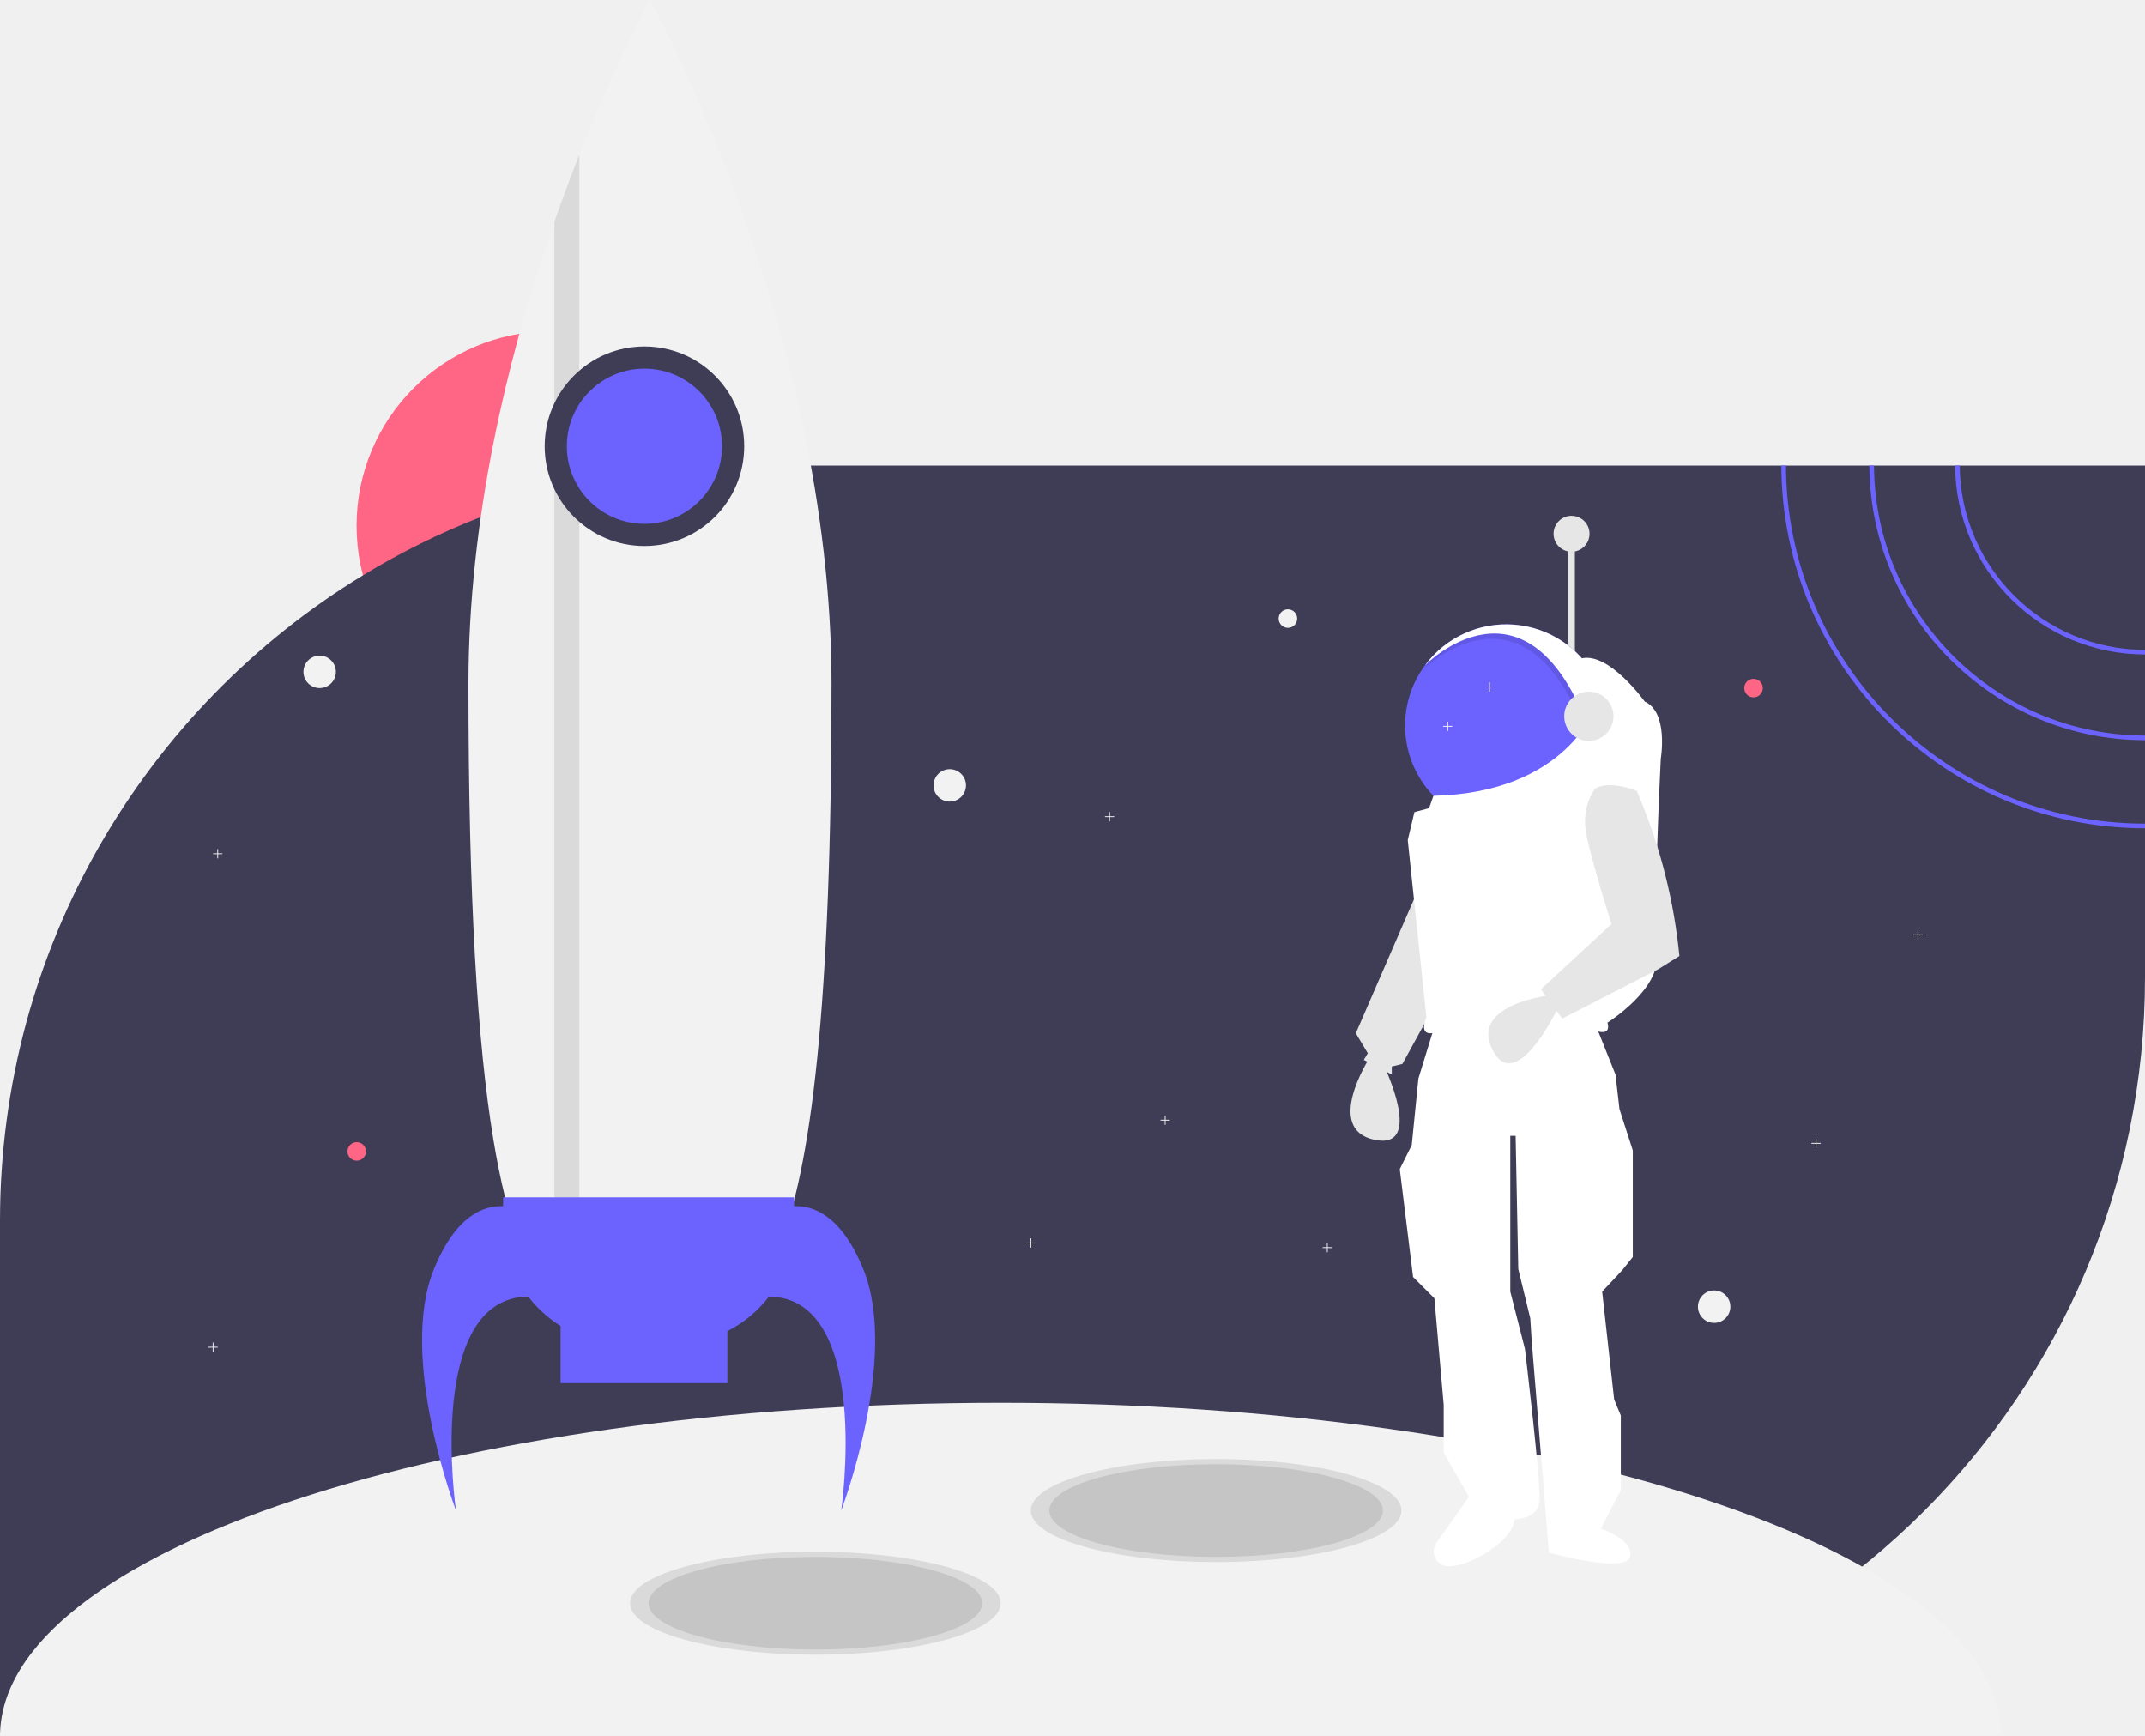
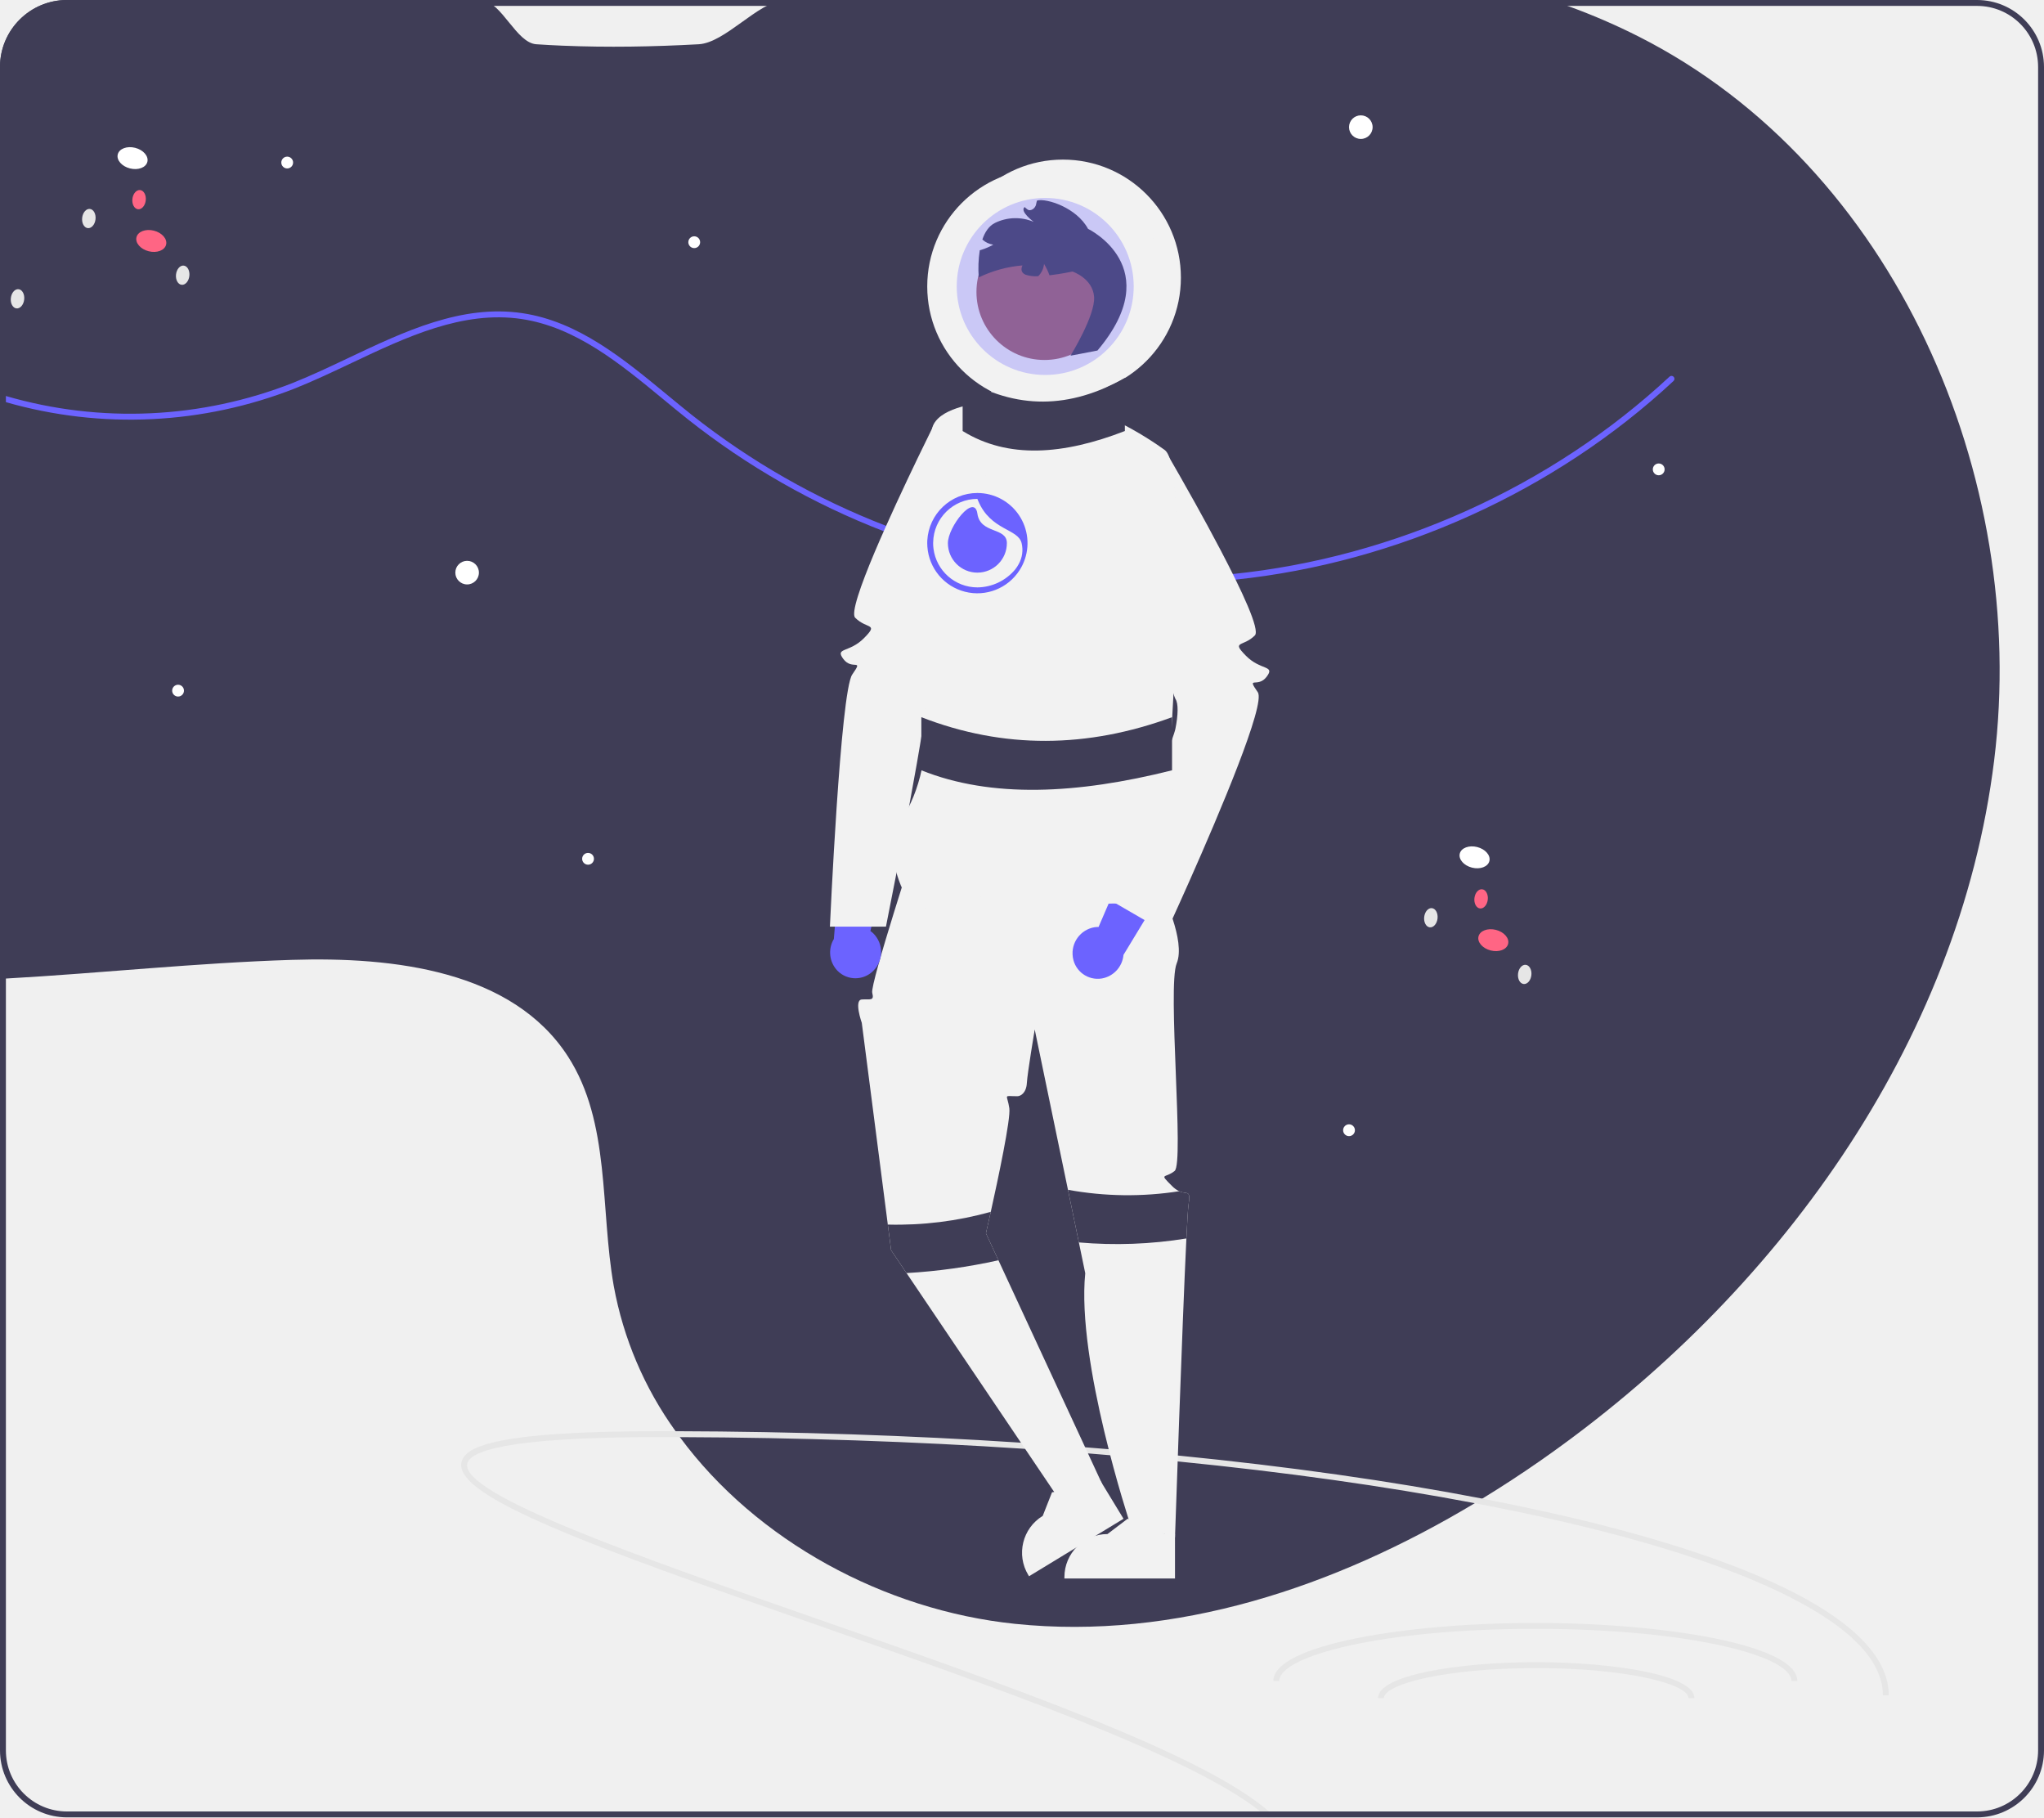
- <svg xmlns="http://www.w3.org/2000/svg" id="e4da07c6-3f45-486e-a553-879e7f222c67" data-name="Layer 1" width="926" height="749" viewBox="0 0 926 749">
-   <circle cx="237.905" cy="226.935" r="83.979" fill="#ff6584" />
-   <path d="M1063,276.46V497.34a325.991,325.991,0,0,1-326,326H137V602.46c0-118.03,62.73-221.42,156.68-278.63a323.577,323.577,0,0,1,50.88-25.18,320.09,320.09,0,0,1,31.76-10.53c.21-.07.43-.13.64-.18q4.77-1.305,9.6-2.46c.18-.05.35-.09.53-.13a326.116,326.116,0,0,1,60.47-8.53c2.41-.11,4.82-.2,7.25-.25.87-.03,1.75-.05,2.64-.05q2.76-.06,5.55-.06Z" transform="translate(-137 -75.5)" fill="#3f3d56" />
-   <path d="M569,681c-238.086,0-431.181,64.201-431.99,143.5h863.981C1000.181,745.201,807.086,681,569,681Z" transform="translate(-137 -75.5)" fill="#f2f2f2" />
-   <g opacity="0.1">
-     <ellipse cx="352" cy="692" rx="80" ry="22.222" />
-   </g>
-   <g opacity="0.1">
-     <ellipse cx="525" cy="652" rx="80" ry="22.222" />
-   </g>
-   <g opacity="0.1">
-     <ellipse cx="352" cy="692" rx="72" ry="20" />
-   </g>
-   <g opacity="0.1">
-     <ellipse cx="525" cy="652" rx="72" ry="20" />
-   </g>
-   <circle cx="138" cy="290" r="7" fill="#f2f2f2" />
-   <circle cx="740" cy="564" r="7" fill="#f2f2f2" />
-   <circle cx="410" cy="339" r="7" fill="#f2f2f2" />
-   <circle cx="757" cy="297" r="4" fill="#ff6584" />
-   <circle cx="154" cy="497" r="4" fill="#ff6584" />
-   <polygon points="94 581.322 92.178 581.322 92.178 579.5 91.822 579.5 91.822 581.322 90 581.322 90 581.678 91.822 581.678 91.822 583.5 92.178 583.5 92.178 581.678 94 581.678 94 581.322" fill="#f2f2f2" />
-   <polygon points="679 433.322 677.178 433.322 677.178 431.5 676.822 431.5 676.822 433.322 675 433.322 675 433.678 676.822 433.678 676.822 435.5 677.178 435.5 677.178 433.678 679 433.678 679 433.322" fill="#f2f2f2" />
-   <polygon points="830 403.322 828.178 403.322 828.178 401.5 827.822 401.5 827.822 403.322 826 403.322 826 403.678 827.822 403.678 827.822 405.5 828.178 405.5 828.178 403.678 830 403.678 830 403.322" fill="#f2f2f2" />
-   <polygon points="505 483.322 503.178 483.322 503.178 481.5 502.822 481.5 502.822 483.322 501 483.322 501 483.678 502.822 483.678 502.822 485.5 503.178 485.5 503.178 483.678 505 483.678 505 483.322" fill="#f2f2f2" />
-   <polygon points="786 493.322 784.178 493.322 784.178 491.5 783.822 491.5 783.822 493.322 782 493.322 782 493.678 783.822 493.678 783.822 495.5 784.178 495.5 784.178 493.678 786 493.678 786 493.322" fill="#f2f2f2" />
-   <polygon points="447 536.322 445.178 536.322 445.178 534.5 444.822 534.5 444.822 536.322 443 536.322 443 536.678 444.822 536.678 444.822 538.5 445.178 538.5 445.178 536.678 447 536.678 447 536.322" fill="#f2f2f2" />
-   <polygon points="575 538.322 573.178 538.322 573.178 536.5 572.822 536.5 572.822 538.322 571 538.322 571 538.678 572.822 538.678 572.822 540.5 573.178 540.5 573.178 538.678 575 538.678 575 538.322" fill="#f2f2f2" />
-   <polygon points="96 368.322 94.178 368.322 94.178 366.5 93.822 366.5 93.822 368.322 92 368.322 92 368.678 93.822 368.678 93.822 370.5 94.178 370.5 94.178 368.678 96 368.678 96 368.322" fill="#f2f2f2" />
-   <rect x="676.997" y="230.689" width="2.874" height="58.063" fill="#e6e6e6" />
-   <polygon points="611.748 385.046 585.303 445.984 590.477 454.607 588.752 457.481 600.825 463.805 600.825 460.356 605.424 459.206 624.97 423.563 611.748 385.046" fill="#e6e6e6" />
-   <path d="M728.052,532.407s-19.546,30.469,2.3,35.068,4.024-32.194,4.024-32.194Z" transform="translate(-137 -75.5)" fill="#e6e6e6" />
-   <path d="M756.221,518.609l-6.899,22.421-2.874,28.744-5.174,10.348,5.749,46.566,9.198,9.198,4.024,45.991v20.696l10.923,18.971-14.066,19.964a6.361,6.361,0,0,0,4.99,10.031c3.105.082,7.199-.796,12.525-3.55,16.672-8.623,16.097-16.672,16.097-16.672s10.348,0,10.923-8.048-6.324-65.537-6.324-65.537l-6.324-24.72V565.75h2.3l1.15,57.489,5.174,21.271.575,9.198,7.474,91.982s33.343,9.198,35.068,1.725-12.647-12.073-12.647-12.073l8.623-16.672V686.476l-2.874-6.899-5.174-46.566,8.623-9.198,4.599-5.749V572.074l-5.749-17.821-1.725-14.947-9.198-22.995S783.241,502.512,756.221,518.609Z" transform="translate(-137 -75.5)" fill="#fff" />
-   <path d="M830.956,388.685a43.691,43.691,0,1,1-78.759-26.06l.012-.012a43.687,43.687,0,0,1,78.748,26.071Z" transform="translate(-137 -75.5)" fill="#6c63ff" />
-   <g opacity="0.1">
-     <path d="M824.747,370.571l-3.564,20.414c-26.784-69.527-69.389-26.818-70.124-26.071a43.691,43.691,0,0,1,73.689,5.657Z" transform="translate(-137 -75.5)" />
-   </g>
-   <path d="M825.897,368.271l-3.564,20.414c-26.784-69.527-69.389-26.818-70.124-26.071a43.691,43.691,0,0,1,73.689,5.657Z" transform="translate(-137 -75.5)" fill="#fff" />
-   <path d="M819.908,359.653l5.989,20.79s-12.433,37.263-70.086,38.562l-1.89,5.323-6.324,1.725-2.874,12.073,8.048,76.46s-3.449,7.474,2.3,6.899c0,0,37.942-12.647,70.711-1.15,0,0,6.899,2.874,5.174-3.449,0,0,22.995-14.372,21.271-29.319s1.725-84.508,1.725-84.508,3.449-20.121-6.899-24.72C847.053,378.337,831.855,357.065,819.908,359.653Z" transform="translate(-137 -75.5)" fill="#fff" />
-   <path d="M807.304,504.918s-36.018,3.617-26.048,23.591,27.725-16.851,27.725-16.851Z" transform="translate(-137 -75.5)" fill="#e6e6e6" />
-   <path d="M825.782,415.705s-6.324,7.474-4.024,19.546,10.923,39.092,10.923,39.092L802.212,502.512,811.41,515.16l41.392-21.271L862,488.14v0A238.507,238.507,0,0,0,845.108,420.5l-1.504-3.645S832.681,412.256,825.782,415.705Z" transform="translate(-137 -75.5)" fill="#e6e6e6" />
-   <circle cx="685.908" cy="309.161" r="10.635" fill="#e6e6e6" />
-   <circle cx="678.434" cy="230.402" r="7.761" fill="#e6e6e6" />
-   <polygon points="481 352.322 479.178 352.322 479.178 350.5 478.822 350.5 478.822 352.322 477 352.322 477 352.678 478.822 352.678 478.822 354.5 479.178 354.5 479.178 352.678 481 352.678 481 352.322" fill="#f2f2f2" />
-   <polygon points="645 296.322 643.178 296.322 643.178 294.5 642.822 294.5 642.822 296.322 641 296.322 641 296.678 642.822 296.678 642.822 298.5 643.178 298.5 643.178 296.678 645 296.678 645 296.322" fill="#f2f2f2" />
-   <polygon points="627 313.322 625.178 313.322 625.178 311.5 624.822 311.5 624.822 313.322 623 313.322 623 313.678 624.822 313.678 624.822 315.5 625.178 315.5 625.178 313.678 627 313.678 627 313.322" fill="#f2f2f2" />
-   <circle cx="556" cy="267" r="4" fill="#f2f2f2" />
-   <path d="M495.958,370.695c0,279.044-35.088,279.044-78.36,279.044-22.371,0-42.554,0-56.826-38.546-4.103-11.078-7.728-25.362-10.767-43.75-6.843-41.333-10.767-103.447-10.767-196.748,0-35.878,4.247-71.05,10.767-103.901,3.134-15.815,6.795-31.081,10.767-45.64,4.857-17.825,10.181-34.586,15.552-49.923,3.601-10.312,7.238-19.991,10.767-28.927,16.306-41.249,30.506-66.803,30.506-66.803S495.958,216.583,495.958,370.695Z" transform="translate(-137 -75.5)" fill="#f2f2f2" />
-   <g opacity="0.1">
-     <path d="M387.092,142.303V628.803h-10.767V171.23C379.926,160.918,383.563,151.24,387.092,142.303Z" transform="translate(-137 -75.5)" />
-   </g>
-   <circle cx="278.205" cy="192.609" r="43.068" fill="#3f3d56" />
-   <path d="M509.716,623.419c-9.576-23.572-21.871-27.638-29.908-27.285v-3.82H354.193v3.82c-8.037-.354-20.332,3.713-29.908,27.285C308.732,661.702,333.855,727.5,333.855,727.5s-13.426-91.767,31.158-92.371A52.762,52.762,0,0,0,379,647.819V672.5h72V650.066a52.707,52.707,0,0,0,17.987-14.937C513.571,635.733,500.145,727.5,500.145,727.5S525.268,661.702,509.716,623.419Z" transform="translate(-137 -75.5)" fill="#6c63ff" />
-   <circle cx="278.205" cy="192.609" r="33.497" fill="#6c63ff" />
-   <path d="M983.01,276.46h-2A82.085,82.085,0,0,0,1063,358v-2A80.079,80.079,0,0,1,983.01,276.46Z" transform="translate(-137 -75.5)" fill="#6c63ff" />
-   <path d="M946.01,276.46h-2A119.115,119.115,0,0,0,1063,395v-2A117.122,117.122,0,0,1,946.01,276.46Z" transform="translate(-137 -75.5)" fill="#6c63ff" />
-   <path d="M908,276.46h-2C906.25,362.82,976.58,433,1063,433v-2C977.68,431,908.25,361.72,908,276.46Z" transform="translate(-137 -75.5)" fill="#6c63ff" />
+ <svg xmlns="http://www.w3.org/2000/svg" id="b5f1e128-be38-43c5-9b7b-aa55af143847" data-name="Layer 1" width="693" height="616" viewBox="0 0 693 616">
+   <path d="M929.6,399.75c-11.9,96.32-74.08,181.71-153.68,237.23q-9.69,6.765-19.86,12.98c-.85.52-1.7,1.04-2.55,1.55-47.3,28.38-101.49,46.56-155.93,40.89-44.23-4.6-87.66-28.13-113.58-63.28-.49-.66-.98-1.34-1.45-2.01a121.428,121.428,0,0,1-20.96-49.22c-4.66-26.29-1.04-55.36-15.52-77.79-18.78-29.1-59-33.84-93.61-32.75-32.35,1.01-64.65,4.51-96.96,6.33-.66.04-1.33.07-2,.11V164.69A22.717,22.717,0,0,1,276.19,142H416.92c6.81.89,11.63,14.55,18.42,15q4.41.3,8.81.48c15.43.64,30.84.37,46.23-.48,8.99-.49,19.98-14.18,28.96-15H779.2c1.94.64,3.86,1.31,5.78,2a214.757,214.757,0,0,1,24.2,10.44C895.74,198.33,941.5,303.43,929.6,399.75Z" transform="translate(-253.5 -142)" fill="#3f3d56" />
+   <path d="M820.89,271.14c-40.29,37.5-93.66,61.56-148.48,67.33q-8.07.855-16.18,1.17c-1.2.05-2.4.08-3.61.11-1.96.05-3.93.07-5.89.07q-3.525,0-7.05-.1a255.884,255.884,0,0,1-40.52-4.43c-.49-.1-.97-.19-1.46-.29q-3.165-.615-6.31-1.32-6.03-1.335-12-2.96c-1.29-.35-2.58-.71-3.87-1.09-1.85-.53-3.69-1.09-5.53-1.66-.69-.22-1.38-.43-2.07-.66q-1.05-.33-2.1-.69-6.405-2.1-12.7-4.56a255.242,255.242,0,0,1-66.37-37.91c-2.78-2.21-5.6-4.53-8.32-6.78-14.62-12.06-29.74-24.53-48.17-27.25-19.9-2.93-39.02,6.13-57.5,14.89-6.27,2.97-12.75,6.04-19.16,8.61a152.671,152.671,0,0,1-98.1,4.69c-.67-.18-1.34-.38-2-.58v-2.09c.66.2,1.33.4,2,.59a150.753,150.753,0,0,0,97.36-4.47c6.35-2.54,12.81-5.6,19.05-8.56,18.75-8.89,38.14-18.08,58.64-15.06,18.98,2.8,34.32,15.45,49.15,27.69,2.72,2.24,5.53,4.56,8.29,6.76a253.092,253.092,0,0,0,65.94,37.65h.01c4.02,1.56,8.09,3.03,12.18,4.39.59.19,1.18.38,1.77.58.66.21,1.33.42,1.99.63q2.535.81,5.08,1.54,2.49.75,5.01,1.42h.01q6.45,1.755,12.98,3.17c1.97.44,3.94.84,5.93,1.22.43.09.87.17,1.31.25a252.999,252.999,0,0,0,38.86,4.26h.01q6.795.21,13.57.05c1.18-.03,2.35-.07,3.52-.11q7.665-.3,15.31-1.08h.01c54.65-5.59,107.89-29.51,148.05-66.89a1.001,1.001,0,0,1,1.36,1.47Z" transform="translate(-253.5 -142)" fill="#6c63ff" />
+   <path d="M253.81,232.94a2.31,2.31,0,0,1-.31.72v-2.79A2.819,2.819,0,0,1,253.81,232.94Z" transform="translate(-253.5 -142)" fill="#ff6584" />
+   <ellipse cx="259.439" cy="243.279" rx="3.272" ry="2.276" transform="translate(-264.6456 332.0982) rotate(-83.62433)" fill="#e6e6e6" />
+   <ellipse cx="262.222" cy="264.487" rx="3.272" ry="2.276" transform="translate(-283.2484 353.7167) rotate(-83.62433)" fill="#3f3d56" />
+   <ellipse cx="753.442" cy="432.594" rx="3.601" ry="5.177" transform="translate(-104.4842 914.6788) rotate(-75.77932)" fill="#fff" />
+   <ellipse cx="719.599" cy="432.376" rx="3.601" ry="5.177" transform="translate(-129.8024 881.7077) rotate(-75.77932)" fill="#3f3d56" />
+   <ellipse cx="759.793" cy="460.673" rx="3.601" ry="5.177" transform="translate(-126.9114 942.016) rotate(-75.77932)" fill="#ff6584" />
+   <ellipse cx="770.439" cy="472.279" rx="3.272" ry="2.276" transform="translate(-37.97424 1043.508) rotate(-83.62433)" fill="#e6e6e6" />
+   <ellipse cx="773.222" cy="493.487" rx="3.272" ry="2.276" transform="translate(-56.57703 1065.126) rotate(-83.62433)" fill="#3f3d56" />
+   <ellipse cx="738.622" cy="453.071" rx="3.272" ry="2.276" transform="translate(-47.16909 994.8123) rotate(-83.62433)" fill="#e6e6e6" />
+   <ellipse cx="755.653" cy="446.673" rx="3.272" ry="2.276" transform="translate(-25.66983 1006.051) rotate(-83.62433)" fill="#ff6584" />
+   <ellipse cx="734.671" cy="429.386" rx="3.272" ry="2.276" transform="translate(-27.14252 969.8313) rotate(-83.62433)" fill="#3f3d56" />
+   <ellipse cx="298.442" cy="195.594" rx="3.601" ry="5.177" transform="translate(-217.9726 294.8423) rotate(-75.77932)" fill="#fff" />
+   <ellipse cx="264.599" cy="195.376" rx="3.601" ry="5.177" transform="translate(-243.2908 261.8712) rotate(-75.77932)" fill="#3f3d56" />
+   <ellipse cx="304.793" cy="223.673" rx="3.601" ry="5.177" transform="translate(-240.3998 322.1794) rotate(-75.77932)" fill="#ff6584" />
+   <ellipse cx="315.439" cy="235.279" rx="3.272" ry="2.276" transform="translate(-206.9137 380.6402) rotate(-83.62433)" fill="#e6e6e6" />
+   <ellipse cx="318.222" cy="256.487" rx="3.272" ry="2.276" transform="translate(-225.5165 402.2587) rotate(-83.62433)" fill="#3f3d56" />
+   <ellipse cx="283.622" cy="216.071" rx="3.272" ry="2.276" transform="translate(-216.1085 331.9446) rotate(-83.62433)" fill="#e6e6e6" />
+   <ellipse cx="300.653" cy="209.673" rx="3.272" ry="2.276" transform="translate(-194.6093 343.183) rotate(-83.62433)" fill="#ff6584" />
+   <ellipse cx="279.671" cy="192.386" rx="3.272" ry="2.276" transform="translate(-196.082 306.9636) rotate(-83.62433)" fill="#3f3d56" />
+   <circle cx="158.373" cy="194.095" r="4" fill="#fff" />
+   <circle cx="60.373" cy="234.095" r="2" fill="#fff" />
+   <circle cx="457.373" cy="383.095" r="2" fill="#fff" />
+   <circle cx="199.373" cy="291.095" r="2" fill="#fff" />
+   <circle cx="235.373" cy="82.095" r="2" fill="#fff" />
+   <circle cx="562.373" cy="159.095" r="2" fill="#fff" />
+   <circle cx="97.373" cy="55.095" r="2" fill="#fff" />
+   <circle cx="461.373" cy="43.095" r="4" fill="#fff" />
+   <path d="M893.87,716.6h-2c0-11.54-10.81-22.83-32.14-33.56-20.87-10.5-50.79-19.94-88.91-28.05q-8.46-1.8-17.31-3.48c-30.52-5.8-64.43-10.55-100.75-14.16q-11.265-1.125-22.85-2.09c-2.5-.22-5.02-.42-7.55-.63q-10.545-.825-21.31-1.54c-37.46-2.48-76.79-3.83-117.05-3.97-2.37-.02-4.75-.02-7.13-.02-52.43,0-64.27,4.95-64.97,9.11-1.79,10.52,58.85,31.65,117.49,52.1C594.3,712.93,661.01,736.19,683.73,756c.77.67,1.49,1.34,2.16,2h-2.75c-.73-.66-1.52-1.33-2.36-2C656.79,736.84,589.5,713.38,528.73,692.19c-74.94-26.12-120.77-42.72-118.81-54.32.85-5.02,9.23-10.77,66.95-10.77,1.89,0,3.79,0,5.68.01,40.25.11,79.58,1.43,117.08,3.89q10.995.705,21.77,1.56c2.67.21,5.33.42,7.98.65q11.88.99,23.45,2.14c37.28,3.7,72.05,8.6,103.23,14.61q7.74,1.5,15.18,3.08C850.32,669.86,893.87,692.43,893.87,716.6Z" transform="translate(-253.5 -142)" fill="#e6e6e6" />
+   <path d="M862.873,711.779h-2c0-8.54-34.888-17.684-86.825-17.684-51.936,0-86.824,9.144-86.824,17.684h-2c0-12.321,45.162-19.684,88.824-19.684S862.873,699.458,862.873,711.779Z" transform="translate(-253.5 -142)" fill="#e6e6e6" />
+   <path d="M827.976,717.595h-2c0-4.823-21.207-10.198-51.637-10.198s-51.637,5.375-51.637,10.198h-2c0-7.923,27.635-12.198,53.637-12.198S827.976,709.672,827.976,717.595Z" transform="translate(-253.5 -142)" fill="#e6e6e6" />
+   <circle cx="360.373" cy="94.095" r="40" fill="#f2f2f2" />
+   <circle cx="354.373" cy="97.095" r="40" fill="#f2f2f2" />
+   <path d="M651.872,677.04,614.38,677.039V676.565a14.594,14.594,0,0,1,14.593-14.593h.001l6.848-5.196L648.6,661.973l3.273 0Z" transform="translate(-253.5 -142)" fill="#f2f2f2" />
+   <path d="M634.419,656.791l-32.033,19.483-.246-.405a14.594,14.594,0,0,1,4.884-20.051l.001-0,3.151-7.998,13.617-2.201,2.796-1.701Z" transform="translate(-253.5 -142)" fill="#f2f2f2" />
+   <path d="M656.443,550.565c-.17,1.2-.42,5.28-.71,11.22-1.41,28.8-3.86,101.31-3.86,101.31l-15.27-4.75s-18.16-54.78-15.16-84.78l-2.16-10.44-3.7-17.84v-.01l-11.27-54.33s-2.47,14.72-2.67,18.17-2.2,4.45-3.2,4.45c-5.01,0-3.47-.89-2.74,4.06.53,3.56-3.81,23.97-6.29,35.13-.96,4.34-1.64,7.28-1.64,7.28l4.24,9.14,35.15,75.8-13.29,7.12-53.02-78.58-5.23-7.75-1.12-8.69-8.82-68.37s-2.75-7.73,0-7.93c2.76-.21,4.32.66,3.54-2.27-.78-2.94,15.22-51.94,15.22-51.94l83,18s8.18,16.26,5,24c-3.19,7.74,2.61,67.68-.7,70.34-3.3,2.66-5.43.53-.87,5.1a8.386,8.386,0,0,0,2.43,1.76C656.123,547.045,657.243,544.965,656.443,550.565Z" transform="translate(-253.5 -142)" fill="#f2f2f2" />
+   <circle cx="354.113" cy="98.96" r="23.056" fill="#a0616a" />
+   <path d="M625.58,260.816l-9.14,1.75s8.5-13.72,8-20c-.5-6.28-7.34-8.53-7.34-8.53s-3.79.82-7.78,1.28a20.061,20.061,0,0,0-1.85-3.85,6.716,6.716,0,0,1-1.96,4.14,10.935,10.935,0,0,1-4.33-.5c-1.58-.72-1.55-1.97-1.03-3.14a41.624,41.624,0,0,0-14.82,4.07,40.899,40.899,0,0,1,.35-9.2c.22-.06.44-.13.66-.2a20.414,20.414,0,0,0,3.92-1.71,6.752,6.752,0,0,1-3.7-1.74c.84-2.46,2.18-4.59,4.29-5.63a15.815,15.815,0,0,1,13.13-.35s-4.89-3.57-3.09-5.03c.12.12.24.23.37.34.17.14.36.29.54.43,1.11.9,2.77-.37,2.99-1.73a4.586,4.586,0,0,1,.1-.51c.03-.14.07-.28.11-.41a3.394,3.394,0,0,1,.12-.34c3.33-.8,13.4,2.45,17.27,9.61C622.39,219.566,649.44,232.566,625.58,260.816Z" transform="translate(-253.5 -142)" fill="#3f3d56" />
+   <path d="M617.228,466.376a8.934,8.934,0,0,1,7.321-10.083,8.571,8.571,0,0,1,1.413-.103l24.107-55.982L666.606,412.624l-32.198,53.034a8.909,8.909,0,0,1-7.366,8.003,8.526,8.526,0,0,1-9.78-7.053Q617.243,466.492,617.228,466.376Z" transform="translate(-253.5 -142)" fill="#6c63ff" />
+   <path d="M549.697,470.94a8.934,8.934,0,0,0-.006-12.461,8.571,8.571,0,0,0-1.084-.913l13.355-59.471-20.677.341-5.074,61.835a8.909,8.909,0,0,0,1.264,10.803,8.526,8.526,0,0,0,12.057.033Q549.616,471.024,549.697,470.94Z" transform="translate(-253.5 -142)" fill="#6c63ff" />
+   <path d="M682.943,371.385c-3,4-7-.51-3,5.25,2.75,3.96-13.01,41.08-23.1,63.82-4.56,10.29-7.97,17.64-7.97,17.64l-17.01-9.85-1.99-1.15s15.6-39.26,20.62-53.37c.83-2.34,1.38-3.99,1.51-4.65.94-4.69,1.06-8.71,0-10.2a13.905,13.905,0,0,1-.64-1.71c-2.01-5.89-8.13-25.78-13.86-44.59-1.67-5.52-3.32-10.94-4.82-15.89-3.85-12.71-6.74-22.3-6.74-22.3l23,1s.38.64,1.05,1.8c1.6,2.76,4.88,8.45,8.68,15.29,2.74,4.92,5.76,10.45,8.61,15.89,7.26,13.84,13.51,27.17,11.66,29.02-4,4-8.09,1.73-3.05,6.86C680.943,369.385,685.943,367.385,682.943,371.385Z" transform="translate(-253.5 -142)" fill="#f2f2f2" />
+   <path d="M655.44,424.566c-6-5.94-4.89-33.01-4.89-33.01s5.97-90.9-2.11-96.99a112.674,112.674,0,0,0-17.76-10.49c-.36-.16-.55-.25-.55-.25l-5.16-14.55-31.79-1.65-5.55,10.78s-.87.06-2.23.25c-5.08.7-17.02,3.18-15.96,10.91,1.34,9.8-8.12,69.99-11,73s-2.12,14.01,5,21,2,26-3,34a27.385,27.385,0,0,0-3.96,16.34s3.96,21.66,13.96,14.66c3.81-2.67,9.22-3.01,15.73-2.52.063.005.132.013.196.018l-.196.982c9.04.67,20.21,2.94,32.16,2.81l-.354-1.005c.119-.001.235.006.354.005,2.02-.02,4.05-.11,6.11-.29,17.82-1.55,25.69,3.35,28-2C654.75,441.216,661.44,430.506,655.44,424.566Z" transform="translate(-253.5 -142)" fill="#f2f2f2" />
+   <circle cx="354.373" cy="97.095" r="30" fill="#6c63ff" opacity="0.3" />
+   <path d="M593.443,284.385s-4.56,15.14-9.87,32.61c-1.67,5.5-3.42,11.23-5.12,16.8-5.55,18.11-10.61,34.43-11.08,35.08-1.06,1.49-.93,5.51,0,10.2.19.94-.24,4.6-1.05,9.85-1.06,6.89-2.77,16.51-4.59,26.33-1.45,7.85-2.97,15.82-4.28,22.61-2.05,10.54-3.58,18.23-3.58,18.23h-19s3.57-79.71,7.57-85.46c4-5.76,0-1.25-3-5.25s2-2,7.04-7.14c5.04-5.13.96-2.86-3.04-6.86-1.48-1.48,1.83-10.91,6.59-22.2,2.22-5.24,4.75-10.89,7.25-16.33,5.17-11.23,10.24-21.56,12.25-25.64,0-.01.01-.02.01-.03l.9-1.8Z" transform="translate(-253.5 -142)" fill="#f2f2f2" />
+   <path d="M634.873,288.095c-20.879,8.11-39.651,9.508-55,0v-18c18.077,10.846,36.417,10.55,55,0Z" transform="translate(-253.5 -142)" fill="#3f3d56" />
+   <path d="M650.873,403.095c-32.267,8.11-61.279,9.508-85,0v-18c27.937,10.846,56.281,10.55,85,0Z" transform="translate(-253.5 -142)" fill="#3f3d56" />
+   <path d="M656.443,550.565c-.17,1.2-.42,5.28-.71,11.22a147.584,147.584,0,0,1-36.45,1.34l-3.7-17.84a112.887,112.887,0,0,0,37.72.48C656.123,547.045,657.243,544.965,656.443,550.565Z" transform="translate(-253.5 -142)" fill="#3f3d56" />
+   <path d="M592.013,569.175a195.433,195.433,0,0,1-31.16,4.34l-5.23-7.75-1.12-8.69a118.572,118.572,0,0,0,34.91-4.32c-.96,4.34-1.64,7.28-1.64,7.28Z" transform="translate(-253.5 -142)" fill="#3f3d56" />
+   <path d="M594.873,326.095a10,10,0,0,1-20,0c0-5.523,9-17,10-10S594.873,320.572,594.873,326.095Z" transform="translate(-253.5 -142)" fill="#6c63ff" />
+   <path d="M585.96,309.14c-.36-.03-.72-.04-1.09-.04a17.026,17.026,0,0,0-16.98,16.11c-.01.29-.02.59-.02.89,0,.41.01.81.05,1.21a16.987,16.987,0,0,0,31.24,7.98,15.947,15.947,0,0,0,1.04-1.85,16.989,16.989,0,0,0-14.24-24.3ZM597.7,335a16.918,16.918,0,0,1-12.83,6.1,15.022,15.022,0,0,1-14.88-13.13,14.44,14.44,0,0,1-.12-1.87,2.261,2.261,0,0,1,.01-.26,15.002,15.002,0,0,1,14.99-14.74c.09.24.18.47.28.69,4.27,10.1,13.53,9.34,14.72,14.31a9.831,9.831,0,0,1-.98,7.09A11.521,11.521,0,0,1,597.7,335Z" transform="translate(-253.5 -142)" fill="#6c63ff" />
+   <path d="M923.81,142H276.19a22.717,22.717,0,0,0-22.69,22.69V735.31A22.717,22.717,0,0,0,276.19,758H923.81a22.717,22.717,0,0,0,22.69-22.69V164.69A22.717,22.717,0,0,0,923.81,142ZM944.5,735.31A20.712,20.712,0,0,1,923.81,756H276.19a20.712,20.712,0,0,1-20.69-20.69V164.69A20.712,20.712,0,0,1,276.19,144H923.81a20.712,20.712,0,0,1,20.69,20.69Z" transform="translate(-253.5 -142)" fill="#3f3d56" />
</svg>
